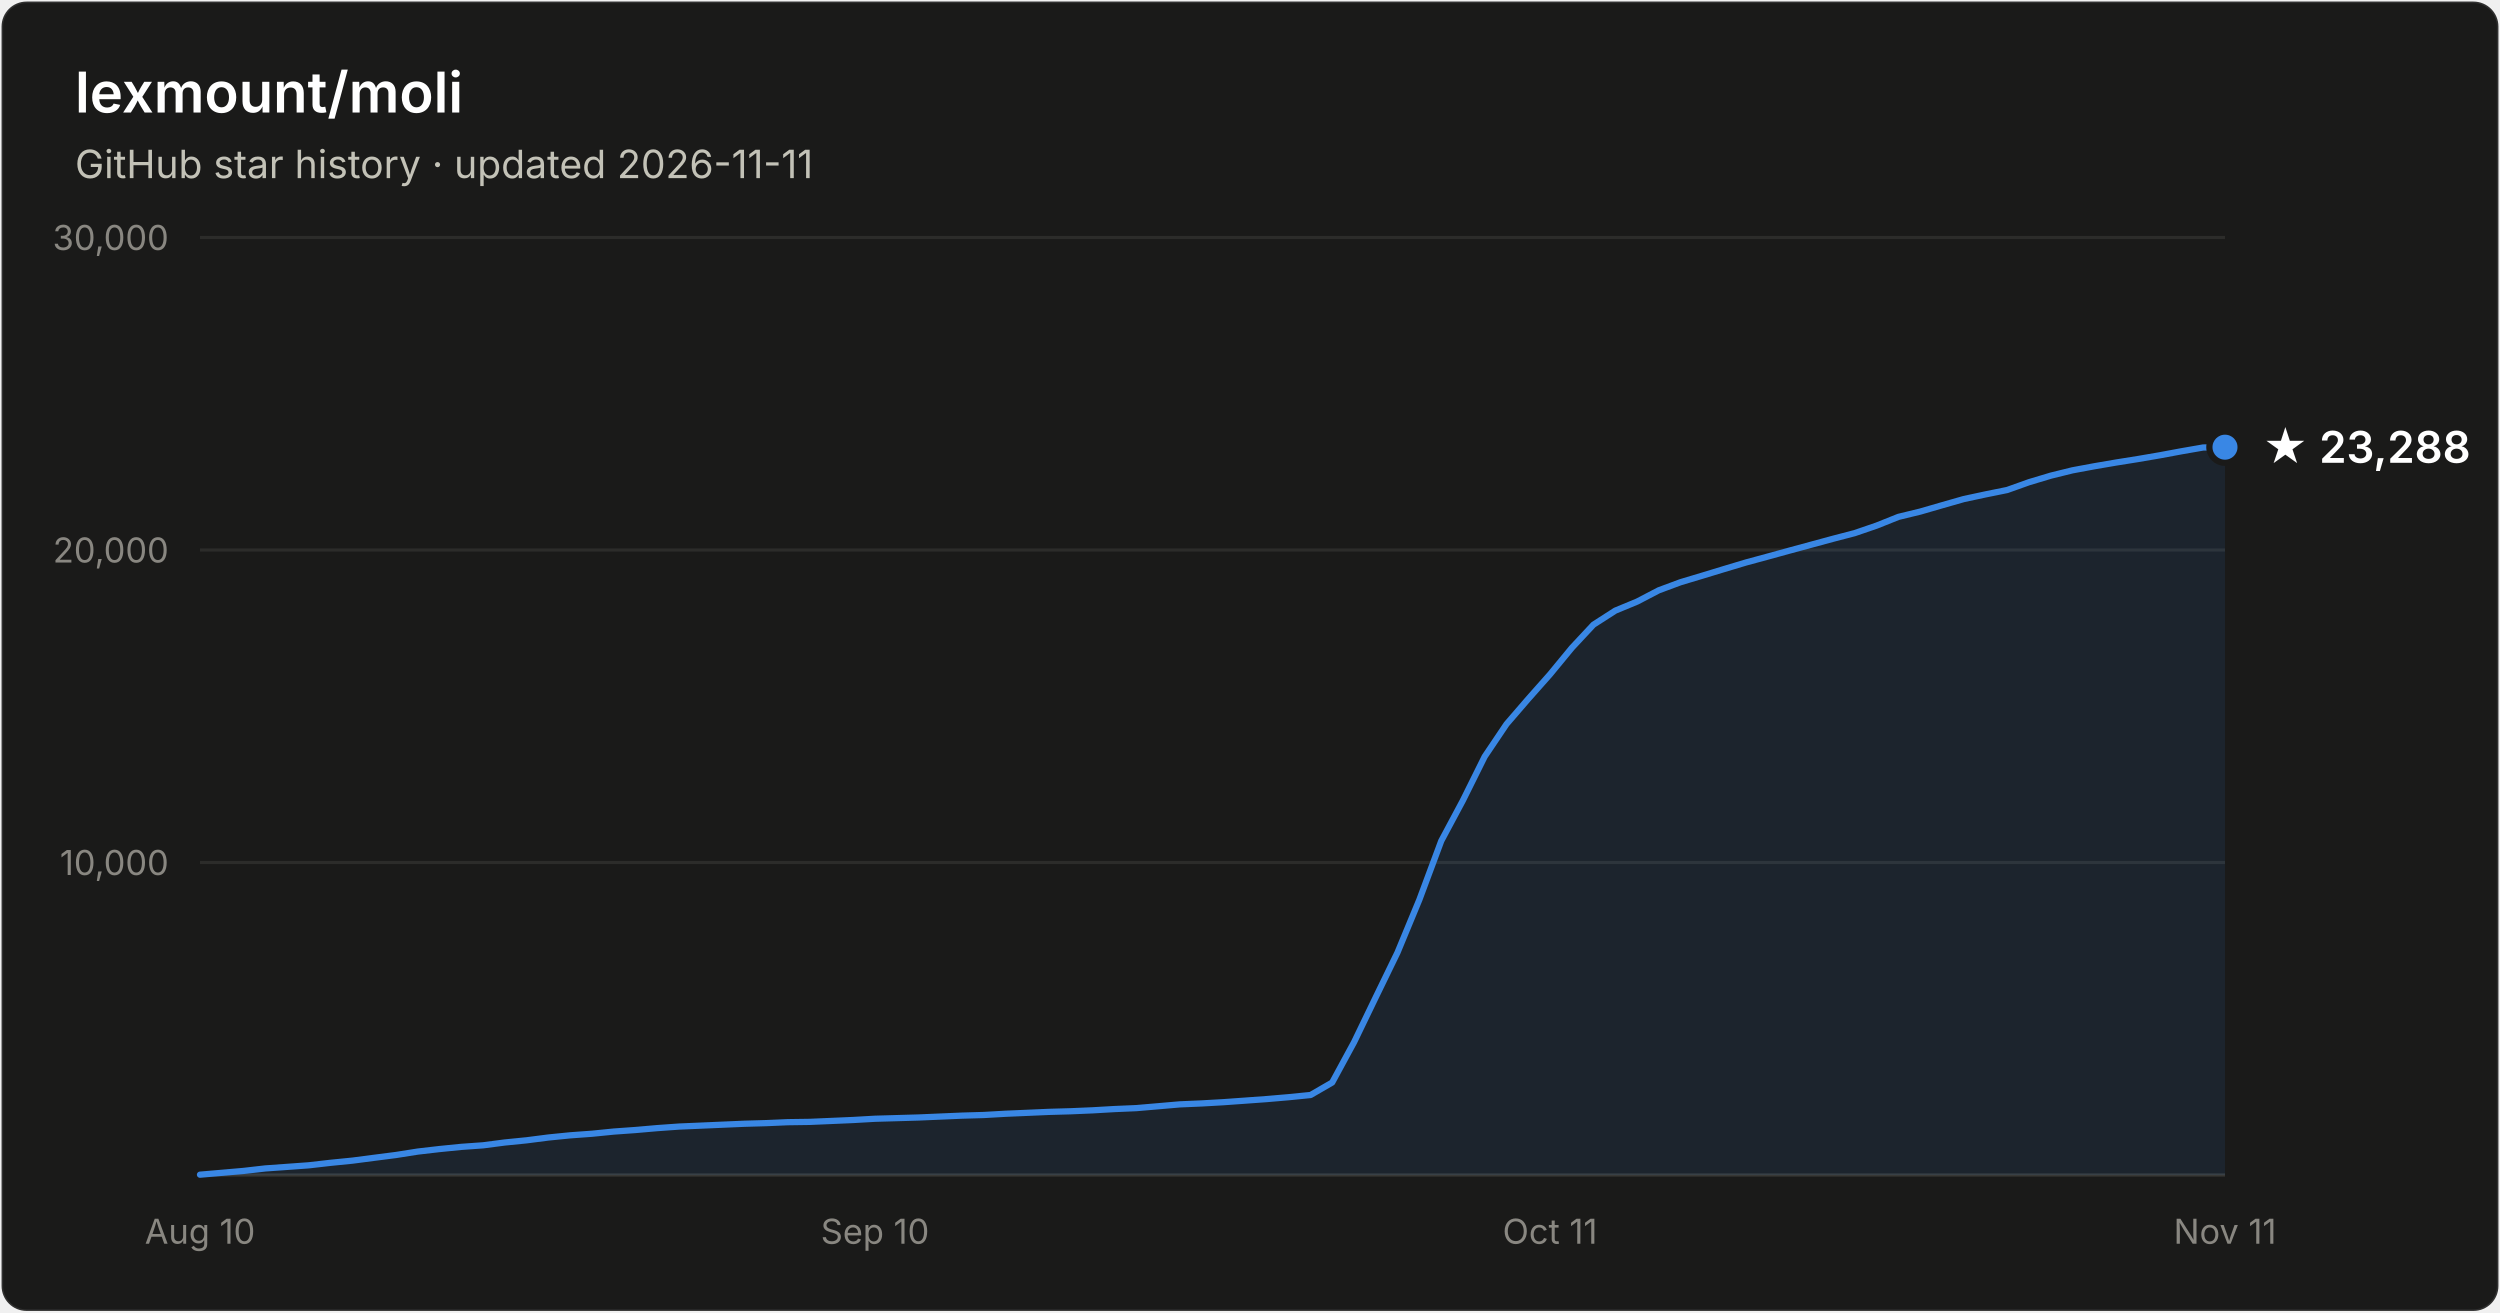
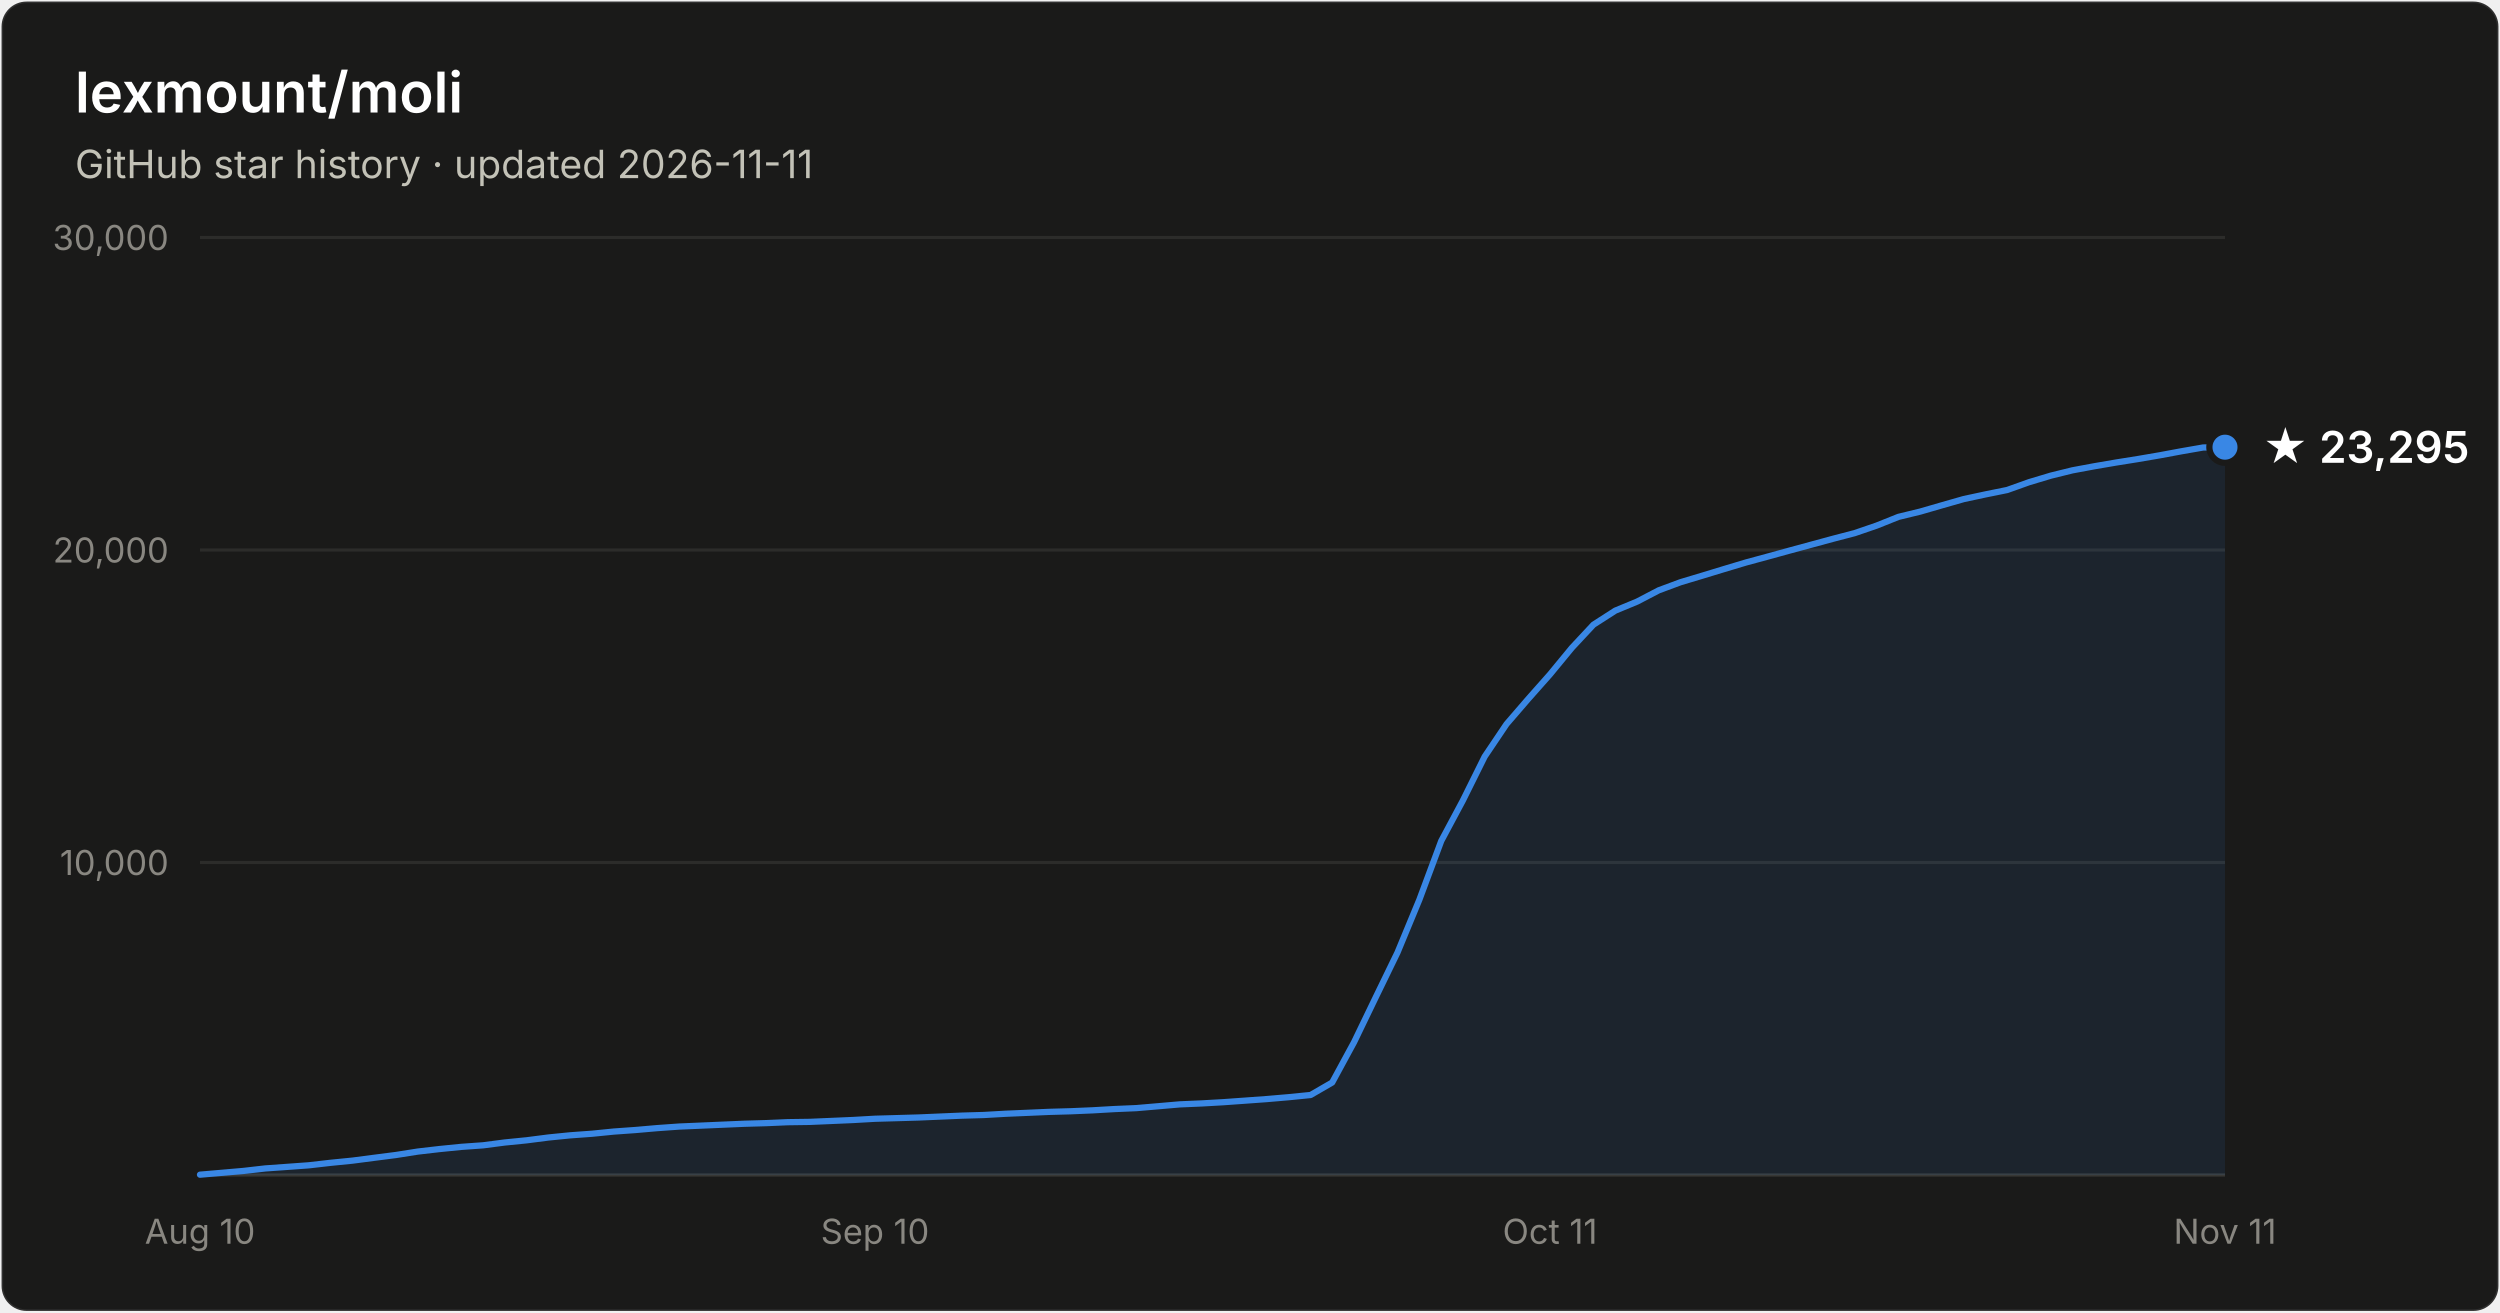
- <svg xmlns="http://www.w3.org/2000/svg" width="800" height="420" viewBox="0 0 800 420" font-family="system-ui, -apple-system, Segoe UI, sans-serif" role="img" aria-label="Star history of lexmount/moli: 23,288 stars as of 2026-11-11">
+ <svg xmlns="http://www.w3.org/2000/svg" width="800" height="420" viewBox="0 0 800 420" font-family="system-ui, -apple-system, Segoe UI, sans-serif" role="img" aria-label="Star history of lexmount/moli: 23,295 stars as of 2026-11-11">
  <rect x="0.5" y="0.5" width="799" height="419" rx="8" fill="#1a1a19" stroke="rgba(255,255,255,0.10)" />
  <text x="24" y="36" fill="#ffffff" font-size="18" font-weight="600">lexmount/moli</text>
  <text x="24" y="57" fill="#c3c2b7" font-size="12.5">GitHub star history · updated 2026-11-11</text>
  <line x1="64" y1="276.0" x2="712" y2="276.0" stroke="#2c2c2a" stroke-width="1" />
  <text x="54" y="280.0" text-anchor="end" fill="#898781" font-size="11" style="font-variant-numeric:tabular-nums">10,000</text>
  <line x1="64" y1="176.0" x2="712" y2="176.0" stroke="#2c2c2a" stroke-width="1" />
  <text x="54" y="180.0" text-anchor="end" fill="#898781" font-size="11" style="font-variant-numeric:tabular-nums">20,000</text>
  <line x1="64" y1="76.0" x2="712" y2="76.0" stroke="#2c2c2a" stroke-width="1" />
  <text x="54" y="80.0" text-anchor="end" fill="#898781" font-size="11" style="font-variant-numeric:tabular-nums">30,000</text>
  <line x1="64" y1="376" x2="712" y2="376" stroke="#383835" stroke-width="1" />
  <text x="64.0" y="398" text-anchor="middle" fill="#898781" font-size="11" style="font-variant-numeric:tabular-nums">Aug 10</text>
  <text x="280.0" y="398" text-anchor="middle" fill="#898781" font-size="11" style="font-variant-numeric:tabular-nums">Sep 10</text>
  <text x="496.0" y="398" text-anchor="middle" fill="#898781" font-size="11" style="font-variant-numeric:tabular-nums">Oct 11</text>
  <text x="712.0" y="398" text-anchor="middle" fill="#898781" font-size="11" style="font-variant-numeric:tabular-nums">Nov 11</text>
  <path d="M64.0 375.9 L71.0 375.3 L77.9 374.7 L84.9 373.9 L91.9 373.4 L98.8 372.9 L105.8 372.1 L112.8 371.4 L119.7 370.5 L126.7 369.6 L133.7 368.5 L140.6 367.7 L147.6 367.0 L154.6 366.5 L161.5 365.6 L168.5 364.9 L175.5 364.0 L182.5 363.3 L189.4 362.8 L196.4 362.1 L203.4 361.6 L210.3 361.0 L217.3 360.5 L224.3 360.2 L231.2 359.9 L238.2 359.6 L245.2 359.4 L252.1 359.1 L259.1 359.0 L266.1 358.7 L273.0 358.4 L280.0 358.0 L287.0 357.8 L293.9 357.6 L300.9 357.3 L307.9 357.0 L314.8 356.8 L321.8 356.4 L328.8 356.1 L335.7 355.8 L342.7 355.6 L349.7 355.3 L356.6 354.9 L363.6 354.6 L370.6 354.0 L377.5 353.4 L384.5 353.1 L391.5 352.7 L398.5 352.2 L405.4 351.7 L412.4 351.1 L419.4 350.4 L426.3 346.4 L433.3 333.5 L440.3 319.0 L447.2 304.8 L454.2 287.9 L461.2 269.1 L468.1 256.2 L475.1 242.1 L482.1 231.7 L489.0 223.7 L496.0 215.8 L503.0 207.3 L509.9 199.9 L516.9 195.4 L523.9 192.5 L530.8 188.9 L537.8 186.3 L544.8 184.2 L551.7 182.1 L558.7 180.0 L565.7 178.1 L572.6 176.2 L579.6 174.3 L586.6 172.4 L593.5 170.6 L600.5 168.2 L607.5 165.4 L614.5 163.7 L621.4 161.7 L628.4 159.7 L635.4 158.2 L642.3 156.8 L649.3 154.3 L656.3 152.2 L663.2 150.5 L670.2 149.2 L677.2 148.0 L684.1 146.9 L691.1 145.7 L698.1 144.4 L705.0 143.2 L712.0 143.1 L712.0 376 L64.0 376 Z" fill="#3987e5" fill-opacity="0.1" />
  <path d="M64.0 375.9 L71.0 375.3 L77.9 374.7 L84.9 373.9 L91.9 373.4 L98.8 372.9 L105.8 372.1 L112.8 371.4 L119.7 370.5 L126.7 369.6 L133.7 368.5 L140.6 367.7 L147.6 367.0 L154.6 366.5 L161.5 365.6 L168.5 364.9 L175.5 364.0 L182.5 363.3 L189.4 362.8 L196.4 362.1 L203.4 361.6 L210.3 361.0 L217.3 360.5 L224.3 360.2 L231.2 359.9 L238.2 359.6 L245.2 359.4 L252.1 359.1 L259.1 359.0 L266.1 358.7 L273.0 358.4 L280.0 358.0 L287.0 357.8 L293.9 357.6 L300.9 357.3 L307.9 357.0 L314.8 356.8 L321.8 356.4 L328.8 356.1 L335.7 355.8 L342.7 355.6 L349.7 355.3 L356.6 354.9 L363.6 354.6 L370.6 354.0 L377.5 353.4 L384.5 353.1 L391.5 352.7 L398.5 352.2 L405.4 351.7 L412.4 351.1 L419.4 350.4 L426.3 346.4 L433.3 333.5 L440.3 319.0 L447.2 304.8 L454.2 287.9 L461.2 269.1 L468.1 256.2 L475.1 242.1 L482.1 231.7 L489.0 223.7 L496.0 215.8 L503.0 207.3 L509.9 199.9 L516.9 195.4 L523.9 192.5 L530.8 188.9 L537.8 186.3 L544.8 184.2 L551.7 182.1 L558.7 180.0 L565.7 178.1 L572.6 176.2 L579.6 174.3 L586.6 172.4 L593.5 170.6 L600.5 168.2 L607.5 165.4 L614.5 163.7 L621.4 161.7 L628.4 159.7 L635.4 158.2 L642.3 156.8 L649.3 154.3 L656.3 152.2 L663.2 150.5 L670.2 149.2 L677.2 148.0 L684.1 146.9 L691.1 145.7 L698.1 144.4 L705.0 143.2 L712.0 143.1" fill="none" stroke="#3987e5" stroke-width="2" stroke-linejoin="round" stroke-linecap="round" />
  <circle cx="712.0" cy="143.1" r="5" fill="#3987e5" stroke="#1a1a19" stroke-width="2" />
-   <text x="724.0" y="148.1" fill="#ffffff" font-size="14" font-weight="600">★ 23,288</text>
+   <text x="724.0" y="148.1" fill="#ffffff" font-size="14" font-weight="600">★ 23,295</text>
</svg>
